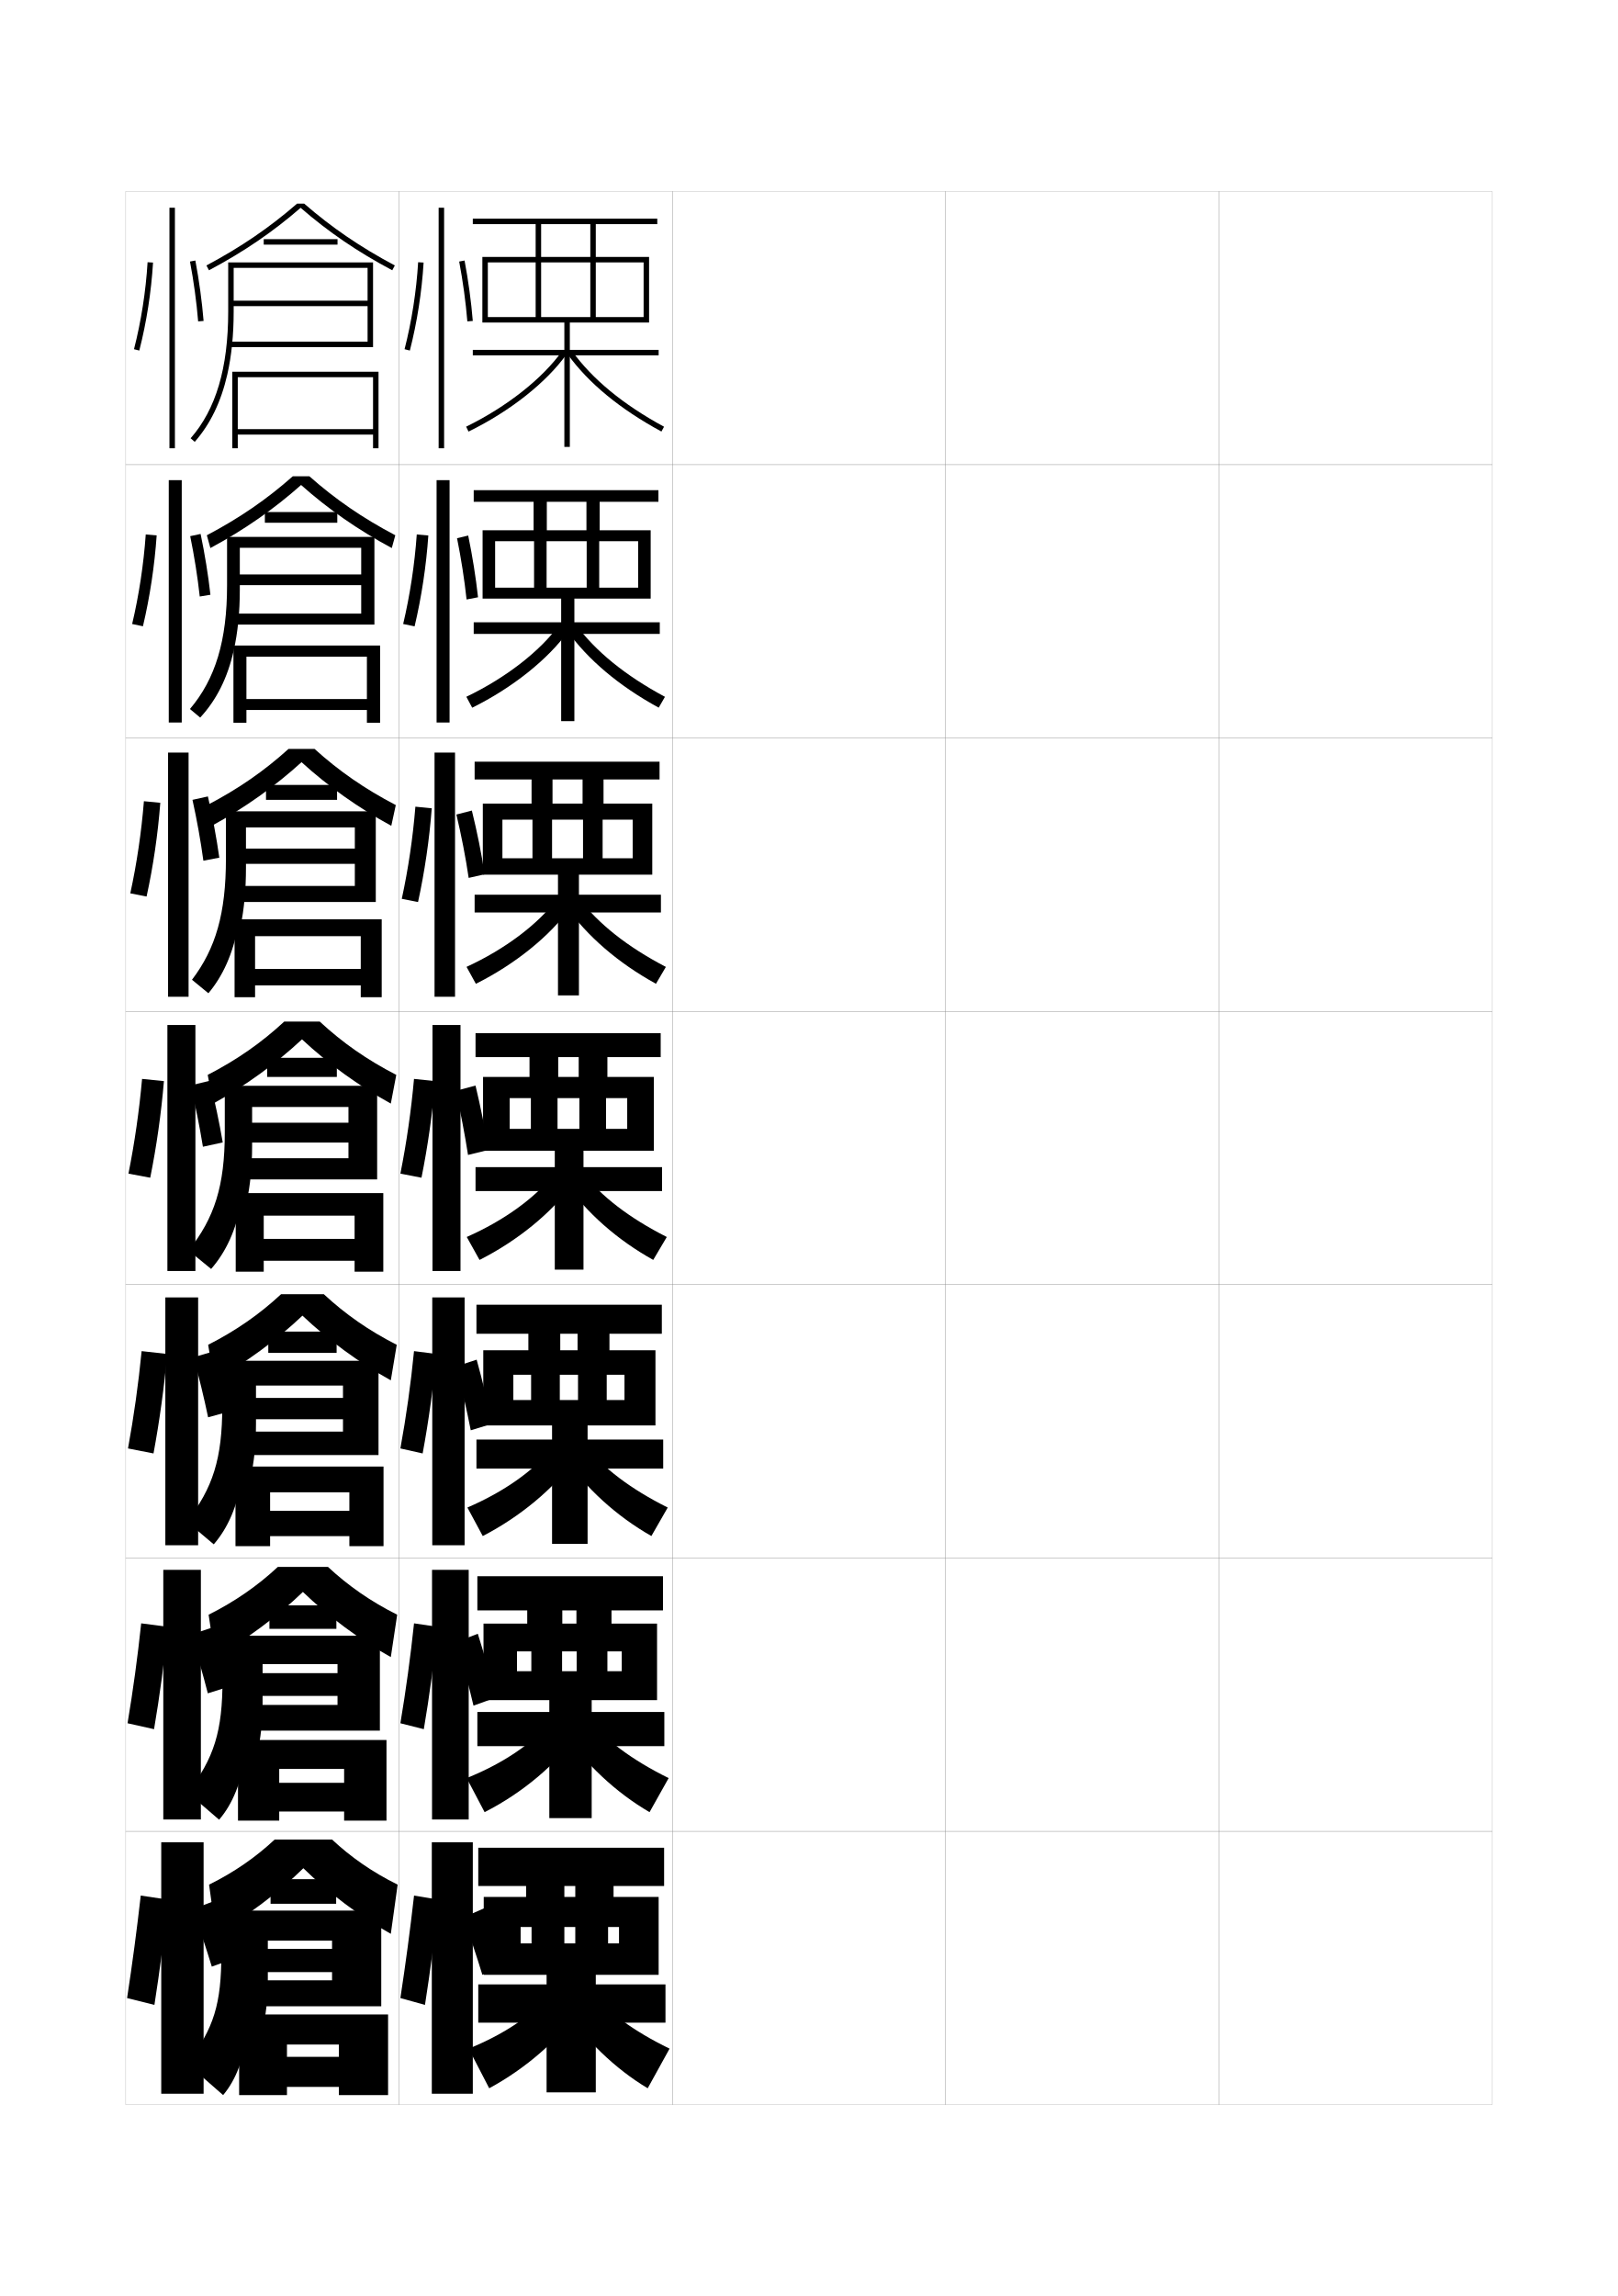
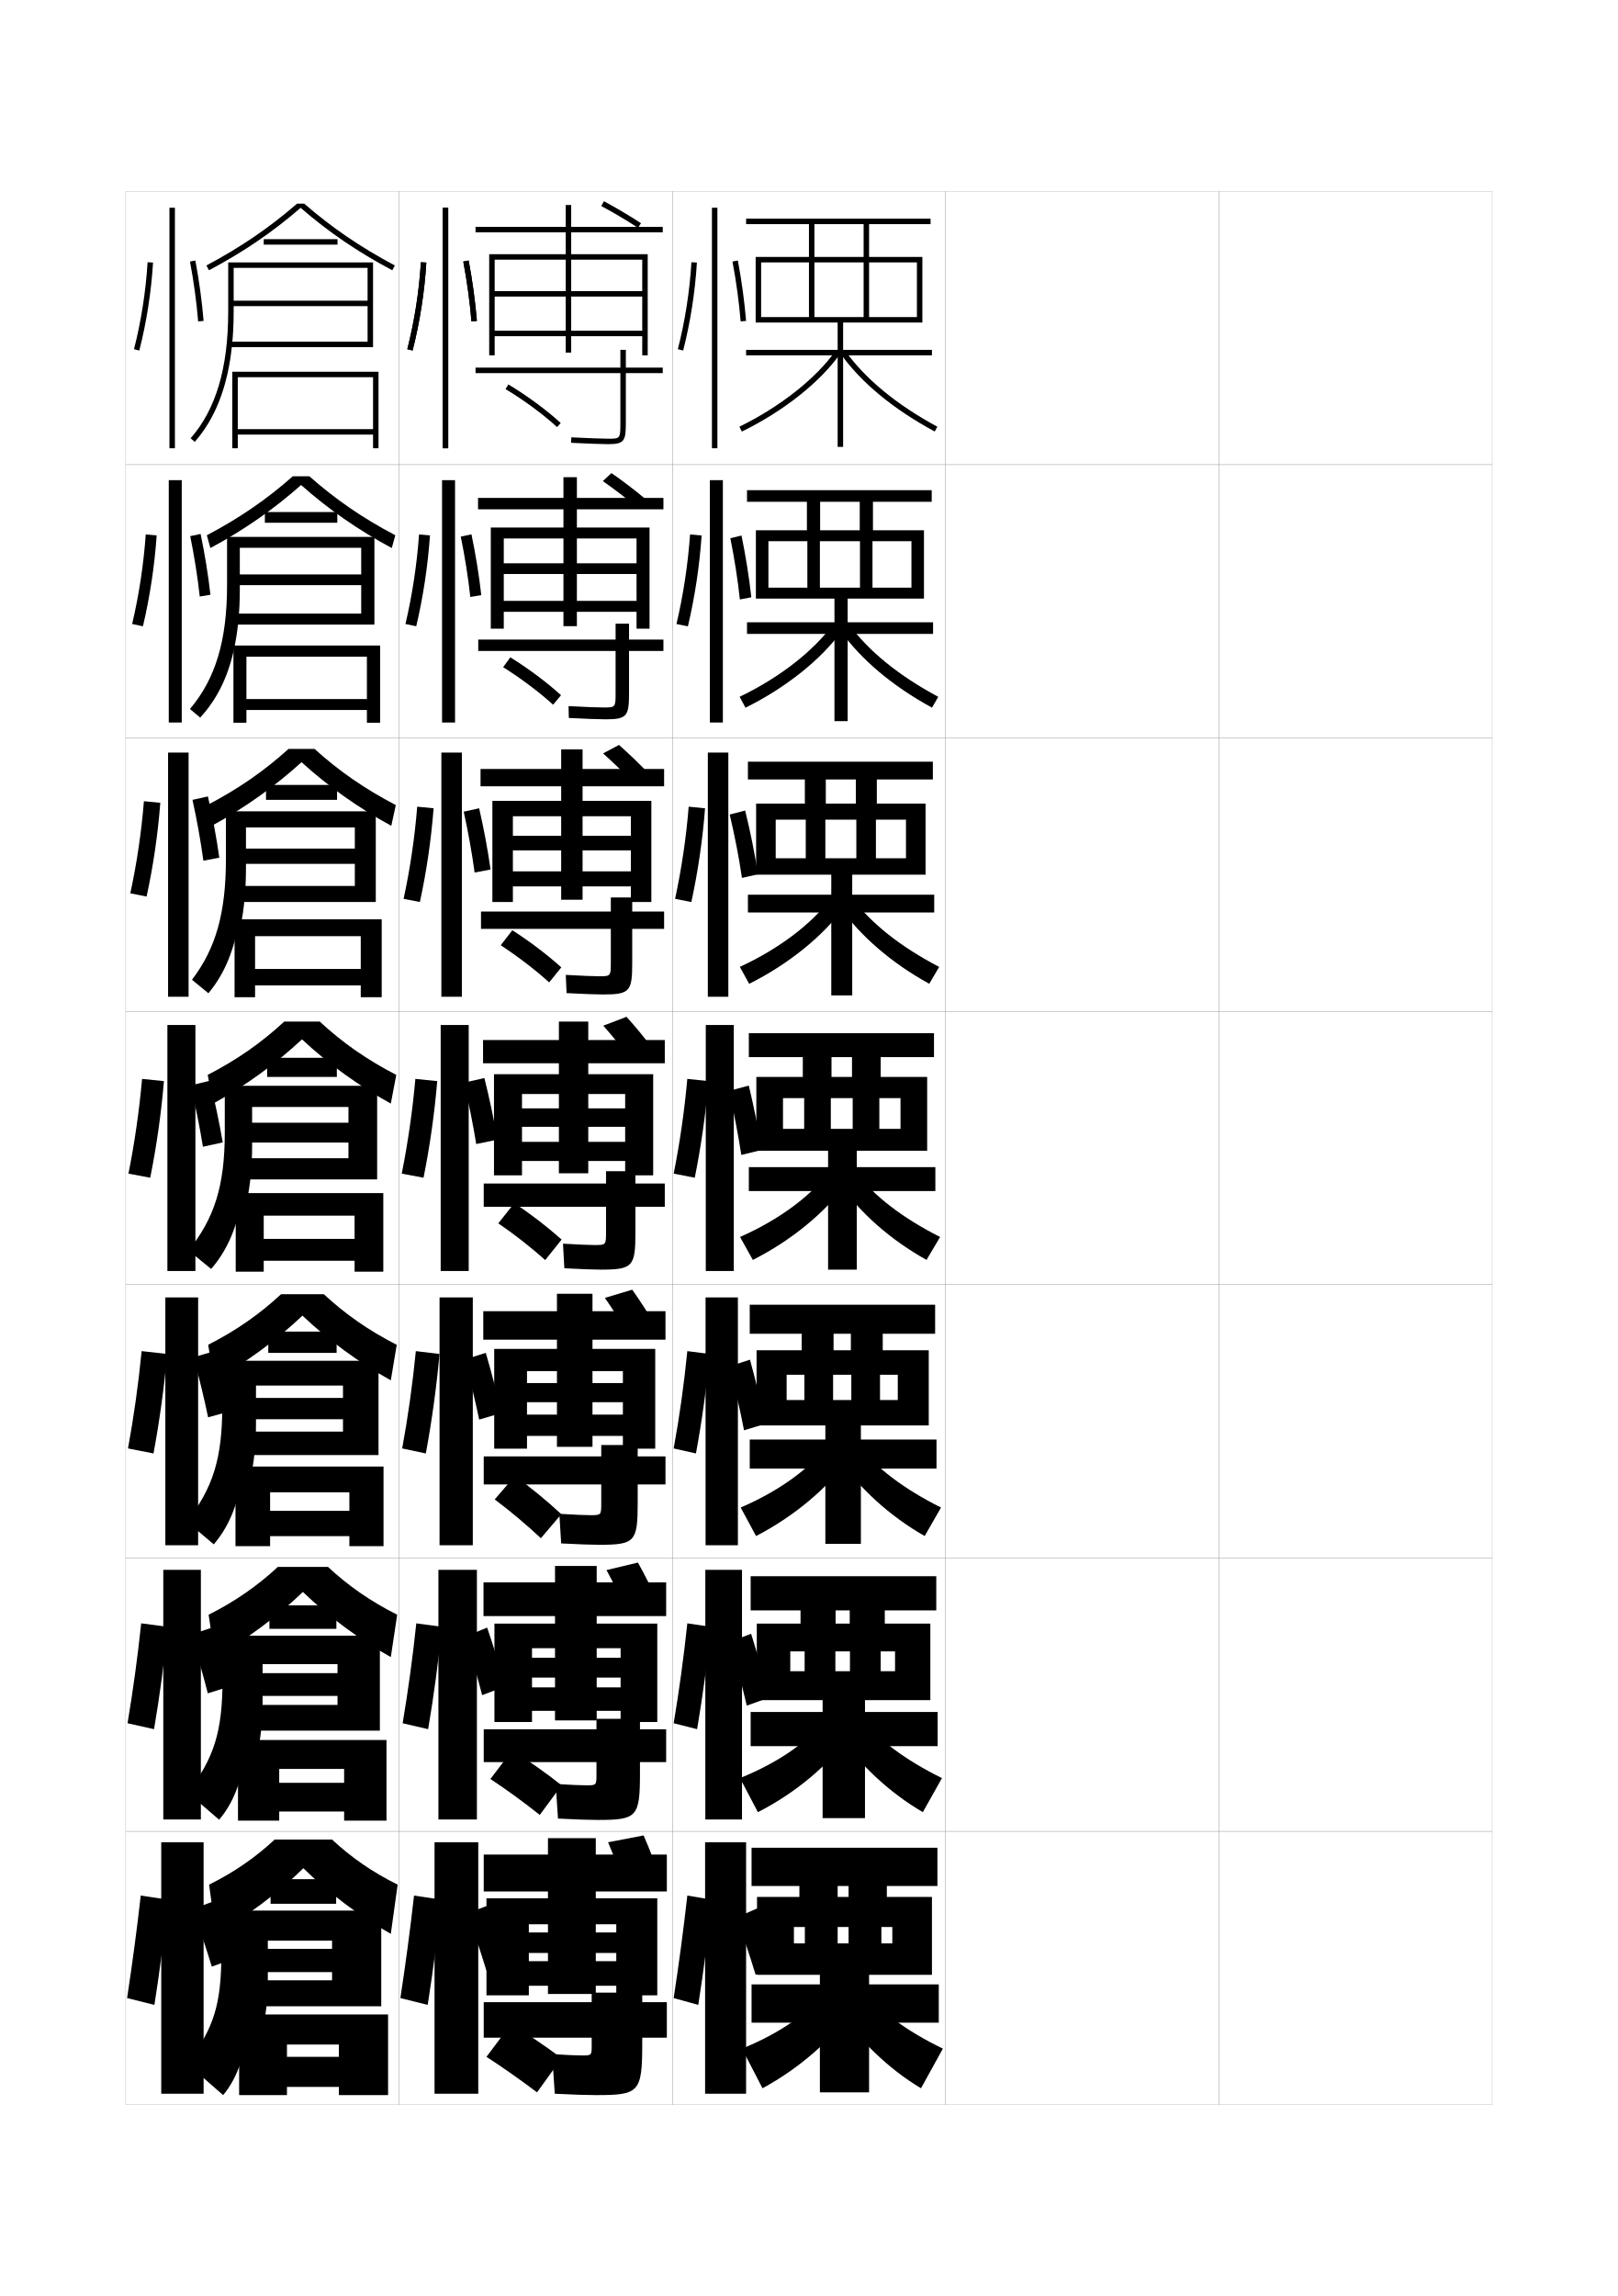
<svg xmlns="http://www.w3.org/2000/svg" version="1.1" id="glyphs" x="0px" y="0px" width="592px" height="840px" viewBox="0 0 592 840" enable-background="new 0 0 592 840" xml:space="preserve">
  <g>
    <rect x="46" y="70" fill="none" stroke="#999999" stroke-width="0.1" width="100" height="100" />
    <rect x="46" y="170" fill="none" stroke="#999999" stroke-width="0.1" width="100" height="100" />
    <rect x="46" y="270" fill="none" stroke="#999999" stroke-width="0.1" width="100" height="100" />
    <rect x="46" y="370" fill="none" stroke="#999999" stroke-width="0.1" width="100" height="100" />
    <rect x="46" y="470" fill="none" stroke="#999999" stroke-width="0.1" width="100" height="100" />
    <rect x="46" y="570" fill="none" stroke="#999999" stroke-width="0.1" width="100" height="100" />
    <rect x="46" y="670" fill="none" stroke="#999999" stroke-width="0.1" width="100" height="100" />
    <rect x="146" y="70" fill="none" stroke="#999999" stroke-width="0.1" width="100" height="100" />
    <rect x="146" y="170" fill="none" stroke="#999999" stroke-width="0.1" width="100" height="100" />
    <rect x="146" y="270" fill="none" stroke="#999999" stroke-width="0.1" width="100" height="100" />
    <rect x="146" y="370" fill="none" stroke="#999999" stroke-width="0.1" width="100" height="100" />
    <rect x="146" y="470" fill="none" stroke="#999999" stroke-width="0.1" width="100" height="100" />
    <rect x="146" y="570" fill="none" stroke="#999999" stroke-width="0.1" width="100" height="100" />
    <rect x="146" y="670" fill="none" stroke="#999999" stroke-width="0.1" width="100" height="100" />
    <rect x="246" y="70" fill="none" stroke="#999999" stroke-width="0.1" width="100" height="100" />
    <rect x="246" y="170" fill="none" stroke="#999999" stroke-width="0.1" width="100" height="100" />
    <rect x="246" y="270" fill="none" stroke="#999999" stroke-width="0.1" width="100" height="100" />
    <rect x="246" y="370" fill="none" stroke="#999999" stroke-width="0.1" width="100" height="100" />
    <rect x="246" y="470" fill="none" stroke="#999999" stroke-width="0.1" width="100" height="100" />
    <rect x="246" y="570" fill="none" stroke="#999999" stroke-width="0.1" width="100" height="100" />
    <rect x="246" y="670" fill="none" stroke="#999999" stroke-width="0.1" width="100" height="100" />
    <rect x="346" y="70" fill="none" stroke="#999999" stroke-width="0.1" width="100" height="100" />
    <rect x="346" y="170" fill="none" stroke="#999999" stroke-width="0.1" width="100" height="100" />
    <rect x="346" y="270" fill="none" stroke="#999999" stroke-width="0.1" width="100" height="100" />
    <rect x="346" y="370" fill="none" stroke="#999999" stroke-width="0.1" width="100" height="100" />
    <rect x="346" y="470" fill="none" stroke="#999999" stroke-width="0.1" width="100" height="100" />
    <rect x="346" y="570" fill="none" stroke="#999999" stroke-width="0.1" width="100" height="100" />
    <rect x="346" y="670" fill="none" stroke="#999999" stroke-width="0.1" width="100" height="100" />
    <rect x="446" y="70" fill="none" stroke="#999999" stroke-width="0.1" width="100" height="100" />
    <rect x="446" y="170" fill="none" stroke="#999999" stroke-width="0.1" width="100" height="100" />
    <rect x="446" y="270" fill="none" stroke="#999999" stroke-width="0.1" width="100" height="100" />
    <rect x="446" y="370" fill="none" stroke="#999999" stroke-width="0.1" width="100" height="100" />
    <rect x="446" y="470" fill="none" stroke="#999999" stroke-width="0.1" width="100" height="100" />
    <rect x="446" y="570" fill="none" stroke="#999999" stroke-width="0.1" width="100" height="100" />
    <rect x="446" y="670" fill="none" stroke="#999999" stroke-width="0.1" width="100" height="100" />
  </g>
  <g>
    <rect x="62" y="76" width="2" height="88" />
    <path d="M49.031,127.752l1.938,0.496c2.641-10.311,4.379-21.441,5.029-32.188l-1.996-0.121   C53.359,106.562,51.641,117.562,49.031,127.752z" />
    <path d="M69.518,95.686c1.37,7.248,2.402,14.82,2.985,21.896l1.993-0.164   c-0.589-7.145-1.631-14.788-3.014-22.104L69.518,95.686z" />
  </g>
  <g>
    <rect x="59" y="674" width="15.5" height="92" />
    <path d="M56.5,733.5c1.979-12.594,3.668-25.598,5-38.5l-10-1.5c-1.429,12.607-3.102,25.141-5,37.5   L56.5,733.5z" />
    <g>
      <path d="M70.5,698.5c2.467,6.826,4.957,14.305,7,21l11-4c-2.148-6.706-4.833-14.197-7.5-21    L70.5,698.5z" />
    </g>
  </g>
  <g>
    <path d="M108.693,74.5c-10.054,8.74-20.611,15.947-33.163,22.617l0.939,1.766   C89.155,92.143,99.832,84.866,110,76.028c10.17,8.839,20.848,16.115,33.53,22.854   l0.939-1.766c-12.55-6.669-23.106-13.875-33.163-22.617H108.693z" />
    <rect x="96.5" y="87.5" width="27" height="2" />
    <path d="M83.175,137C84.722,130.199,85.5,122.562,85.5,114V98h49v12h-49v2h49v13H84v2h52.5V96h-53v18   c0,20.633-4.498,35.791-13.752,46.341l1.504,1.318   C76.956,155.156,80.902,146.988,83.175,137L83.175,137z" />
    <polygon points="136.5,136 136.5,157 87,157 87,138 136.5,138 136.5,136 85,136 85,164 87,164 87,159 136.5,159 136.5,164    138.5,164 138.5,136  " />
  </g>
  <g>
    <path d="M113.204,174.25c9.478,8.396,19.464,15.271,31.442,21.578l-1.292,4.677   c-12.351-6.64-23.266-14.242-33.187-23.069   c-9.92,8.826-20.834,16.429-33.187,23.069l-1.293-4.677   c11.979-6.309,21.966-13.184,31.442-21.578H113.204z" />
    <rect x="96.917" y="187.333" width="26.5" height="3.917" />
    <path d="M85.533,237.916C86.993,231.412,87.75,224.056,87.75,215.75v-15.334h44.416v9.75H87.75   v3.917h44.416V224.5H85.5v4H137v-32.083H83.083v17.667   c0,20.307-4.261,34.315-13.585,45.311l3.753,3.129   c5.933-6.404,10.031-14.518,12.281-24.606H85.533z" />
    <polygon points="90.167,240.25 134.25,240.25 134.25,236.167 85.416,236.167 85.416,264.416    90.167,264.416 90.167,259.75 134.25,259.75 134.25,264.416 139.083,264.416 139.083,236.167    134.25,236.167 134.25,255.75 90.167,255.75  " />
  </g>
  <g>
    <path d="M115.102,274c8.899,8.05,18.314,14.593,29.721,20.539l-1.646,7.588   c-12.02-6.54-23.171-14.469-32.844-23.285c-9.672,8.815-20.823,16.744-32.843,23.285   l-1.646-7.588C87.25,288.592,96.666,282.049,105.564,274H115.102z" />
    <rect x="97.333" y="287.167" width="26" height="5.458" />
    <path d="M88.035,338.833C89.315,332.624,90,325.551,90,317.5v-14.792h39.833v7.75H90v5.583   h39.833V324.125H87V330h50.5v-33.167H82.667v17.333c0,19.981-3.725,32.84-12.417,44.28   l6.001,4.939c5.294-6.305,8.945-14.364,10.852-24.553H88.035z" />
    <polygon points="93.333,342.5 132,342.5 132,336.333 85.833,336.333 85.833,364.833    93.333,364.833 93.333,360.5 132,360.5 132,364.833 139.667,364.833 139.667,336.333    132,336.333 132,354.5 93.333,354.5  " />
  </g>
  <g>
    <path d="M117,373.75c8.32,7.704,17.165,13.915,28,19.5l-2,10.5   c-11.688-6.44-23.076-14.696-32.5-23.5c-9.424,8.804-20.812,17.06-32.5,23.5l-2-10.5   c10.835-5.585,19.68-11.796,28-19.5H117z" />
    <rect x="97.75" y="387" width="25.5" height="7" />
    <path d="M90.25,439.75c1.287-5.913,2-12.705,2-20.5V405h35.25v5.75H92.25V418h35.25v5.75h-39v7.75H138v-34.25H82.25v17   c0,19.655-3.788,31.365-13.25,43.25l8.25,6.75c5.425-6.206,9.159-14.211,11-24.5H90.25z" />
    <polygon points="96.5,444.75 129.75,444.75 129.75,436.5 86.25,436.5 86.25,465.25 96.5,465.25 96.5,461.25 129.75,461.25    129.75,465.25 140.25,465.25 140.25,436.5 129.75,436.5 129.75,453.25 96.5,453.25  " />
  </g>
  <g>
    <path d="M118.5,473.5c7.828,7.273,16.396,13.275,26.667,18.5L143,505   c-11.433-6.311-23.097-14.889-32.333-23.666   C101.43,490.111,89.766,498.689,78.333,505l-2.167-13   c10.271-5.225,18.839-11.227,26.667-18.5H118.5z" />
    <rect x="98.167" y="487.166" width="25" height="7.792" />
    <path d="M91.667,540.667C92.95,535.068,93.667,528.539,93.667,521v-14.084H125.5V511.438   H93.667v7.792H125.5V523.75h-36v8.583h49v-34.499H81.333v16.499   c0,19.329-3.414,30.048-13,42.333L78.214,565   C83.395,559.009,86.894,551.056,88.5,540.667H91.667z" />
    <polygon points="98.833,545.959 127.833,545.959 127.833,536.541 86.167,536.541    86.167,565.667 98.833,565.667 98.833,562 127.833,562 127.833,565.667 140.333,565.667    140.333,536.541 127.833,536.541 127.833,552.75 98.833,552.75  " />
  </g>
  <g>
    <path d="M120,573.25c7.335,6.844,15.625,12.637,25.333,17.5L143,606.25   c-11.179-6.181-23.117-15.08-32.167-23.833   c-9.049,8.753-20.988,17.652-32.167,23.833l-2.333-15.5   c9.708-4.863,17.998-10.656,25.334-17.5H120z" />
    <rect x="98.583" y="587.333" width="24.5" height="8.583" />
    <path d="M94.083,641.584c1.279-5.285,2-11.55,2-18.834v-13.917H123.5V612.125   H96.083v8.334H123.5V623.75h-32v9.416H139v-34.749H81.417v15.999   c0,19.004-3.039,28.73-12.75,41.417L80.177,665.75   c4.938-5.776,8.202-13.678,9.573-24.166H94.083z" />
    <polygon points="102.167,647.167 125.917,647.167 125.917,636.583 87.083,636.583    87.083,666.084 102.167,666.084 102.167,662.75 125.917,662.75 125.917,666.084    141.417,666.084 141.417,636.583 125.917,636.583 125.917,652.25 102.167,652.25  " />
  </g>
  <g>
    <path d="M121.5,673c6.843,6.413,14.855,11.998,24,16.5l-2.5,18c-10.924-6.051-23.138-15.272-32-24   c-8.862,8.728-21.076,17.949-32,24l-2.5-18c9.145-4.502,17.157-10.087,24-16.5H121.5z" />
    <rect x="99" y="687.5" width="24" height="9" />
    <path d="M81,699v15.5c0,18.678-2.664,27.412-12.5,40.5l13.141,11.5   c4.695-5.562,7.723-13.411,8.859-24H96c1.274-4.97,2-10.972,2-18V710h23.5v3H98v8.5h23.5v3H93v9.5   h46.5v-35H81z" />
    <polygon points="105,748 124,748 124,737 87.5,737 87.5,766.5 105,766.5 105,763.5 124,763.5 124,766.5 142,766.5 142,737 124,737    124,752.5 105,752.5  " />
  </g>
  <g>
    <rect x="59.75" y="574.333" width="13.75" height="91.334" />
    <path d="M56.365,632.625c2.09-12.214,3.787-24.905,5.005-37.448l-9.708-1.271   c-1.298,12.277-2.979,24.555-4.995,36.553L56.365,632.625z" />
    <path d="M69.877,598.031c2.226,7.008,4.413,14.615,6.164,21.482l10.125-3.193   c-1.84-6.888-4.192-14.519-6.586-21.518L69.877,598.031z" />
  </g>
  <g>
    <rect x="60.5" y="474.666" width="12" height="90.668" />
    <path d="M56.167,531.75c2.2-11.834,3.905-24.213,5.009-36.396L51.824,494.312   c-1.167,11.946-2.855,23.969-4.99,35.605L56.167,531.75z" />
    <path d="M84.832,516.14c-1.532-7.069-3.551-14.839-5.671-22.034L70.818,496.562   c1.984,7.189,3.869,14.926,5.329,21.965L84.832,516.14z" />
  </g>
  <g>
    <rect x="61.25" y="375" width="10.25" height="90" />
    <path d="M54.969,430.874c2.311-11.452,4.023-23.52,5.014-35.344l-7.997-0.811   C50.949,406.334,49.254,418.102,47,429.376L54.969,430.874z" />
    <path d="M81.498,417.959c-1.225-7.25-2.91-15.159-4.757-22.552l-6.982,1.686   c1.742,7.371,3.325,15.237,4.493,22.448L81.498,417.959z" />
  </g>
  <g>
    <rect x="61.75" y="175.667" width="4.75" height="88.667" />
    <path d="M52.302,229.123c2.531-10.691,4.26-22.134,5.024-33.24l-3.996-0.351   c-0.774,10.953-2.485,22.209-4.976,32.761L52.302,229.123z" />
    <path d="M76.997,217.598c-0.801-7.179-2.058-14.911-3.595-22.252l-3.804,0.809   c1.494,7.289,2.71,14.959,3.488,22.08L76.997,217.598z" />
  </g>
  <g>
    <rect x="61.5" y="275.333" width="7.5" height="89.333" />
    <path d="M53.635,327.999c2.421-11.071,4.142-22.827,5.019-34.292l-5.997-0.581   c-0.905,11.284-2.608,22.795-4.98,33.708L53.635,327.999z" />
    <path d="M80.248,313.779c-1.013-7.215-2.484-15.036-4.176-22.402l-5.643,1.247   c1.618,7.33,3.018,15.099,3.99,22.265L80.248,313.779z" />
  </g>
  <g>
    <g>
-       <rect x="160.5" y="76" width="2" height="88" />
-     </g>
-     <g>
-       <path d="M148.031,127.752l1.938,0.496c2.641-10.311,4.379-21.441,5.029-32.188    l-1.996-0.121C152.359,106.562,150.641,117.562,148.031,127.752z" />
-     </g>
-     <g>
-       <path d="M168.018,95.686c1.369,7.248,2.402,14.82,2.986,21.896l1.992-0.164    c-0.588-7.145-1.631-14.788-3.014-22.104L168.018,95.686z" />
-     </g>
-   </g>
-   <g>
-     <rect x="159.75" y="175.667" width="4.75" height="88.667" />
-     <path d="M151.705,229.152c2.531-10.691,4.261-22.134,5.024-33.24l-4.233-0.379   c-0.774,10.953-2.484,22.209-4.976,32.76L151.705,229.152z" />
-     <path d="M174.913,218.515c-0.8-7.287-2.057-15.136-3.595-22.586l-4.084,0.979   c1.494,7.399,2.71,15.186,3.488,22.414L174.913,218.515z" />
-   </g>
-   <g>
-     <rect x="159" y="275.333" width="7.5" height="89.333" />
-     <path d="M152.962,330.013c2.421-11.071,4.142-22.827,5.019-34.292l-5.99-0.595   c-0.905,11.284-2.608,22.796-4.98,33.708L152.962,330.013z" />
-     <path d="M177.331,319.862c-1.133-7.51-2.781-15.652-4.676-23.319l-5.659,1.458   c1.821,7.631,3.396,15.721,4.491,23.181L177.331,319.862z" />
-   </g>
-   <g>
-     <g>
-       <rect x="158.25" y="375" width="10.25" height="90" />
-       <path d="M154.219,430.874c2.311-11.452,4.023-23.52,5.014-35.344l-7.747-0.811    c-1.036,11.614-2.731,23.382-4.985,34.656L154.219,430.874z" />
-       <path d="M178.748,420.709c-1.225-7.572-2.91-15.832-4.757-23.552l-7.232,1.936    c1.743,7.7,3.325,15.916,4.493,23.448L178.748,420.709z" />
-     </g>
-     <g>
-       <rect x="158.167" y="474.666" width="11.833" height="90.668" />
-       <path d="M154.646,531.75c2.201-11.834,3.905-24.213,5.009-36.396l-8.165-1.041    c-1.167,11.946-2.855,23.969-4.99,35.605L154.646,531.75z" />
-       <path d="M166.922,499.895c1.984,7.654,3.869,15.89,5.329,23.383l7.831-2.389    c-1.533-7.523-3.551-15.793-5.671-23.451L166.922,499.895z" />
-     </g>
-     <g>
-       <rect x="158.083" y="574.333" width="13.417" height="91.334" />
-       <path d="M155.073,632.625c2.09-12.214,3.787-24.905,5.004-37.448l-8.582-1.271    c-1.298,12.277-2.979,24.555-4.995,36.553L155.073,632.625z" />
-       <path d="M167.086,600.697c2.226,7.607,4.413,15.862,6.165,23.316l8.166-2.944    c-1.841-7.476-4.191-15.755-6.585-23.351L167.086,600.697z" />
-     </g>
-   </g>
-   <g>
-     <rect x="158" y="674" width="15" height="92" />
-     <path d="M155.5,733.5c1.979-12.594,3.668-25.598,5-38.5l-9-1.5c-1.429,12.607-3.102,25.141-5,37.5   L155.5,733.5z" />
-     <g>
-       <path d="M169.5,701.5c2.467,6.826,4.957,14.305,7,21l8.5-3.5c-2.148-6.706-4.832-14.197-7.5-21    L169.5,701.5z" />
-     </g>
-   </g>
-   <g>
-     <polygon points="216,82 216,94 198,94 198,82 196,82 196,94 176.5,94 176.5,118 178.5,118 178.5,96 196,96 196,116 198,116 198,96    216,96 216,116 218,116 218,96 235.5,96 235.5,116 178.5,116 178.5,118 237.5,118 237.5,94 218,94 218,82 240.5,82 240.5,80    173,80 173,82  " />
-     <polygon points="241,128 208.5,128 208.5,117 206.5,117 206.5,128 173,128 173,130 206.5,130 206.5,163.5 208.5,163.5 208.5,130    241,130  " />
-     <path d="M171.439,157.898l-0.879-1.797c14.837-7.257,27.968-17.604,35.124-27.681   l1.631,1.158C199.975,139.915,186.562,150.502,171.439,157.898z" />
-     <path d="M242.023,157.879c-15.188-8.229-26.739-17.749-34.335-28.295l1.623-1.168   c7.418,10.298,18.744,19.62,33.665,27.705L242.023,157.879z" />
-   </g>
-   <g>
-     <g>
-       <polygon points="214.583,183.583 214.583,194 200.083,194 200.083,183.583 195.25,183.583     195.25,194 176.583,194 176.583,219 181.167,219 181.167,198 195.416,198     195.416,215 200,215 200,198 214.667,198 214.667,215 219.25,215     219.25,198 233.5,198 233.5,215 181.167,215 181.167,219 238.083,219     238.083,194 219.417,194 219.417,183.583 240.917,183.583 240.917,179.333     173.333,179.333 173.333,183.583   " />
-       <polygon points="205.333,217.667 205.333,227.666 173.333,227.666 173.333,231.917     205.333,231.917 205.333,263.833 210.167,263.833 210.167,231.917 241.416,231.917     241.416,227.666 210.167,227.666 210.167,217.667   " />
-       <path d="M170.635,254.917c14.466-6.929,26.937-16.644,34.02-26.329l3.356,2.229    c-7.436,10.387-20.517,20.825-35.23,28.099L170.635,254.917z" />
-       <path d="M210.591,228.331c7.224,9.87,18.18,18.808,32.72,26.602l-2.29,3.967    c-14.509-7.928-25.927-17.542-33.696-28.412L210.591,228.331z" />
-     </g>
-     <g>
-       <polygon points="213.167,285.167 213.167,294 202.167,294 202.167,285.167 194.5,285.167 194.5,294     176.667,294 176.667,320 183.833,320 183.833,299.875 194.833,299.875 194.833,314 202,314 202,299.875     213.333,299.875 213.333,314 220.5,314 220.5,299.875 231.5,299.875 231.5,314 183.833,314 183.833,320     238.667,320 238.667,294 220.833,294 220.833,285.167 241.333,285.167 241.333,278.667     173.667,278.667 173.667,285.167   " />
-       <polygon points="204.167,318.333 204.167,327.333 173.667,327.333 173.667,333.833     204.167,333.833 204.167,364.167 211.833,364.167 211.833,333.833 241.833,333.833     241.833,327.333 211.833,327.333 211.833,318.333   " />
-       <path d="M170.71,353.733c14.096-6.499,25.907-15.435,32.916-24.586l5.081,2.91    c-7.531,10.439-20.281,20.728-34.584,27.877L170.71,353.733z" />
-       <path d="M211.871,328.642c7.029,9.295,17.616,17.716,31.776,25.104l-3.627,6.176    c-13.83-7.626-25.115-17.334-33.058-28.528L211.871,328.642z" />
-     </g>
-     <g>
-       <polygon points="211.75,386.75 211.75,394 204.25,394 204.25,386.75 193.75,386.75 193.75,394 176.75,394 176.75,421 186.5,421     186.5,401.75 194.25,401.75 194.25,413 204,413 204,401.75 212,401.75 212,413 221.75,413 221.75,401.75 229.5,401.75 229.5,413     186.5,413 186.5,421 239.25,421 239.25,394 222.25,394 222.25,386.75 241.75,386.75 241.75,378 174,378 174,386.75   " />
-       <polygon points="203,419 203,427 174,427 174,435.75 203,435.75 203,464.5 213.5,464.5 213.5,435.75 242.25,435.75 242.25,427     213.5,427 213.5,419   " />
-       <path d="M170.785,452.549l4.68,8.402c13.893-7.026,26.312-17.166,33.938-27.656    l-6.807-3.59C195.662,438.322,184.511,446.481,170.785,452.549z" />
-       <path d="M213.151,428.952c6.835,8.721,17.052,16.624,30.831,23.605l-4.965,8.385    c-13.15-7.325-24.303-17.127-32.419-28.645L213.151,428.952z" />
-     </g>
-   </g>
-   <g>
-     <polygon points="211.333,487.959 211.333,494 205,494 205,487.959 193.333,487.959 193.333,494    176.833,494 176.833,521.5 187.833,521.5 187.833,502.959 194.333,502.959 194.333,512.209    204.833,512.209 204.833,502.959 211.5,502.959 211.5,512.209 222,512.209 222,502.959    228.5,502.959 228.5,512.209 187.833,512.209 187.833,521.5 239.833,521.5 239.833,494 223,494    223,487.959 242.167,487.959 242.167,477.334 174.333,477.334 174.333,487.959  " />
-     <polygon points="202,519.166 202,526.667 174.333,526.667 174.333,537.291 202,537.291    202,564.833 215,564.833 215,537.291 242.667,537.291 242.667,526.667 215,526.667    215,519.166  " />
-     <path d="M171.023,551.533l5.62,10.434c13.693-7.078,25.97-17.318,33.792-28.104   l-8.204-4.227C195.268,538.011,184.589,545.688,171.023,551.533z" />
-     <path d="M213.934,528.635c6.752,8.441,16.767,16.096,30.388,22.904l-5.977,10.422   c-12.692-7.219-23.879-17.339-32.28-29.43L213.934,528.635z" />
-   </g>
-   <g>
-     <polygon points="210.917,589.167 210.917,594 205.75,594 205.75,589.167 192.917,589.167 192.917,594    176.917,594 176.917,622 189.167,622 189.167,604.167 194.417,604.167 194.417,611.417    205.667,611.417 205.667,604.167 211,604.167 211,611.417 222.25,611.417 222.25,604.167    227.5,604.167 227.5,611.417 189.167,611.417 189.167,622 240.417,622 240.417,594 223.75,594    223.75,589.167 242.583,589.167 242.583,576.667 174.667,576.667 174.667,589.167  " />
-     <polygon points="201,619.333 201,626.334 174.667,626.334 174.667,638.833 201,638.833    201,665.166 216.5,665.166 216.5,638.833 243.083,638.833 243.083,626.334 216.5,626.334    216.5,619.333  " />
-     <path d="M170.762,650.517l6.56,12.467c13.995-7.13,26.127-17.473,34.146-28.552   l-9.602-4.863C194.874,637.699,184.668,644.895,170.762,650.517z" />
-     <path d="M214.717,628.317c6.669,8.163,16.482,15.568,29.944,22.202l-6.988,12.461   c-12.234-7.112-23.456-17.552-32.14-30.215L214.717,628.317z" />
-   </g>
-   <g>
-     <path d="M210.5,690v4h-4v-4h-14v4H177v28.5h13.5V705h4v6h12v-6h4v6h12v-6h4v6h-36v11.5H241V694h-16.5v-4H243v-14h-68v14H210.5z" />
-     <polygon points="200,719.5 200,726 175,726 175,740 200,740 200,765.5 218,765.5 218,740 243.5,740 243.5,726 218,726 218,719.5     " />
-     <path d="M201.5,729.5c-7.021,7.888-16.754,14.602-30,20L179,764   c13.296-7.183,25.285-17.626,33.5-29L201.5,729.5z" />
-     <path d="M215.5,728c6.585,7.885,16.197,15.04,29.5,21.5l-8,14.5   c-11.775-7.006-23.032-17.765-32-31L215.5,728z" />
+       <rect x="260.5" y="76" width="2" height="88" />
+     </g>
+     <g>
+       <path d="M248.031,127.752l1.938,0.496c2.641-10.311,4.379-21.441,5.029-32.188    l-1.996-0.121C252.359,106.562,250.641,117.562,248.031,127.752z" />
+     </g>
+     <g>
+       <path d="M268.018,95.686c1.369,7.248,2.402,14.82,2.986,21.896l1.992-0.164    c-0.588-7.145-1.631-14.788-3.014-22.104L268.018,95.686z" />
+     </g>
+   </g>
+   <g>
+     <rect x="259.75" y="175.667" width="4.75" height="88.667" />
+     <path d="M251.705,229.152c2.531-10.691,4.261-22.134,5.024-33.24l-4.233-0.379   c-0.774,10.953-2.484,22.209-4.976,32.76L251.705,229.152z" />
+     <path d="M274.913,218.515c-0.8-7.287-2.057-15.136-3.595-22.586l-4.084,0.979   c1.494,7.399,2.71,15.186,3.488,22.414L274.913,218.515z" />
+   </g>
+   <g>
+     <rect x="259" y="275.333" width="7.5" height="89.333" />
+     <path d="M252.962,330.013c2.421-11.071,4.142-22.827,5.019-34.292l-5.99-0.595   c-0.905,11.284-2.608,22.796-4.98,33.708L252.962,330.013z" />
+     <path d="M277.331,319.862c-1.133-7.51-2.781-15.652-4.676-23.319l-5.659,1.458   c1.821,7.631,3.396,15.721,4.491,23.181L277.331,319.862z" />
+   </g>
+   <g>
+     <g>
+       <rect x="258.25" y="375" width="10.25" height="90" />
+       <path d="M254.219,430.874c2.311-11.452,4.023-23.52,5.014-35.344l-7.747-0.811    c-1.036,11.614-2.731,23.382-4.985,34.656L254.219,430.874z" />
+       <path d="M278.748,420.709c-1.225-7.572-2.91-15.832-4.757-23.552l-7.232,1.936    c1.743,7.7,3.325,15.916,4.493,23.448L278.748,420.709z" />
+     </g>
+     <g>
+       <rect x="258.167" y="474.666" width="11.833" height="90.668" />
+       <path d="M254.646,531.75c2.201-11.834,3.905-24.213,5.009-36.396l-8.165-1.041    c-1.167,11.946-2.855,23.969-4.99,35.605L254.646,531.75z" />
+       <path d="M266.922,499.895c1.984,7.654,3.869,15.89,5.329,23.383l7.831-2.389    c-1.533-7.523-3.551-15.793-5.671-23.451L266.922,499.895z" />
+     </g>
+     <g>
+       <rect x="258.083" y="574.333" width="13.417" height="91.334" />
+       <path d="M255.073,632.625c2.09-12.214,3.787-24.905,5.004-37.448l-8.582-1.271    c-1.298,12.277-2.979,24.555-4.995,36.553L255.073,632.625z" />
+       <path d="M267.086,600.697c2.226,7.607,4.413,15.862,6.165,23.316l8.166-2.944    c-1.841-7.476-4.191-15.755-6.585-23.351L267.086,600.697z" />
+     </g>
+   </g>
+   <g>
+     <rect x="258" y="674" width="15" height="92" />
+     <path d="M255.5,733.5c1.979-12.594,3.668-25.598,5-38.5l-9-1.5c-1.429,12.607-3.102,25.141-5,37.5   L255.5,733.5z" />
+     <g>
+       <path d="M269.5,701.5c2.467,6.826,4.957,14.305,7,21l8.5-3.5c-2.148-6.706-4.832-14.197-7.5-21    L269.5,701.5z" />
+     </g>
+   </g>
+   <g>
+     <polygon points="316,82 316,94 298,94 298,82 296,82 296,94 276.5,94 276.5,118 278.5,118 278.5,96 296,96 296,116 298,116 298,96    316,96 316,116 318,116 318,96 335.5,96 335.5,116 278.5,116 278.5,118 337.5,118 337.5,94 318,94 318,82 340.5,82 340.5,80    273,80 273,82  " />
+     <polygon points="341,128 308.5,128 308.5,117 306.5,117 306.5,128 273,128 273,130 306.5,130 306.5,163.5 308.5,163.5 308.5,130    341,130  " />
+     <path d="M271.439,157.898l-0.879-1.797c14.837-7.257,27.968-17.604,35.124-27.681   l1.631,1.158C299.975,139.915,286.562,150.502,271.439,157.898z" />
+     <path d="M342.023,157.879c-15.188-8.229-26.739-17.749-34.335-28.295l1.623-1.168   c7.418,10.298,18.744,19.62,33.665,27.705L342.023,157.879z" />
+   </g>
+   <g>
+     <g>
+       <polygon points="314.583,183.583 314.583,194 300.083,194 300.083,183.583 295.25,183.583     295.25,194 276.583,194 276.583,219 281.167,219 281.167,198 295.416,198     295.416,215 300,215 300,198 314.666,198 314.666,215 319.25,215     319.25,198 333.5,198 333.5,215 281.167,215 281.167,219 338.083,219     338.083,194 319.416,194 319.416,183.583 340.916,183.583 340.916,179.333     273.333,179.333 273.333,183.583   " />
+       <polygon points="305.333,217.667 305.333,227.666 273.333,227.666 273.333,231.917     305.333,231.917 305.333,263.833 310.166,263.833 310.166,231.917 341.416,231.917     341.416,227.666 310.166,227.666 310.166,217.667   " />
+       <path d="M270.635,254.917c14.466-6.929,26.937-16.644,34.02-26.329l3.356,2.229    c-7.437,10.387-20.518,20.825-35.23,28.099L270.635,254.917z" />
+       <path d="M310.592,228.331c7.223,9.87,18.18,18.808,32.72,26.602l-2.29,3.967    c-14.509-7.928-25.928-17.542-33.696-28.412L310.592,228.331z" />
+     </g>
+     <g>
+       <polygon points="313.166,285.167 313.166,294 302.166,294 302.166,285.167 294.5,285.167 294.5,294     276.667,294 276.667,320 283.833,320 283.833,299.875 294.833,299.875 294.833,314 302,314 302,299.875     313.333,299.875 313.333,314 320.5,314 320.5,299.875 331.5,299.875 331.5,314 283.833,314 283.833,320     338.666,320 338.666,294 320.833,294 320.833,285.167 341.333,285.167 341.333,278.667     273.667,278.667 273.667,285.167   " />
+       <polygon points="304.166,318.333 304.166,327.333 273.667,327.333 273.667,333.833     304.166,333.833 304.166,364.167 311.833,364.167 311.833,333.833 341.833,333.833     341.833,327.333 311.833,327.333 311.833,318.333   " />
+       <path d="M270.71,353.733c14.096-6.499,25.907-15.435,32.916-24.586l5.081,2.91    c-7.531,10.439-20.281,20.728-34.584,27.877L270.71,353.733z" />
+       <path d="M311.871,328.642c7.029,9.295,17.616,17.716,31.775,25.104l-3.627,6.176    c-13.83-7.626-25.115-17.334-33.058-28.528L311.871,328.642z" />
+     </g>
+     <g>
+       <polygon points="311.75,386.75 311.75,394 304.25,394 304.25,386.75 293.75,386.75 293.75,394 276.75,394 276.75,421 286.5,421     286.5,401.75 294.25,401.75 294.25,413 304,413 304,401.75 312,401.75 312,413 321.75,413 321.75,401.75 329.5,401.75 329.5,413     286.5,413 286.5,421 339.25,421 339.25,394 322.25,394 322.25,386.75 341.75,386.75 341.75,378 274,378 274,386.75   " />
+       <polygon points="303,419 303,427 274,427 274,435.75 303,435.75 303,464.5 313.5,464.5 313.5,435.75 342.25,435.75 342.25,427     313.5,427 313.5,419   " />
+       <path d="M270.785,452.549l4.68,8.402c13.893-7.026,26.312-17.166,33.938-27.656    l-6.807-3.59C295.662,438.322,284.511,446.481,270.785,452.549z" />
+       <path d="M313.151,428.952c6.835,8.721,17.052,16.624,30.831,23.605l-4.965,8.385    c-13.15-7.325-24.303-17.127-32.419-28.645L313.151,428.952z" />
+     </g>
+   </g>
+   <g>
+     <polygon points="311.334,487.959 311.334,494 305,494 305,487.959 293.333,487.959 293.333,494    276.833,494 276.833,521.5 287.833,521.5 287.833,502.959 294.333,502.959 294.333,512.209    304.833,512.209 304.833,502.959 311.5,502.959 311.5,512.209 322,512.209 322,502.959    328.5,502.959 328.5,512.209 287.833,512.209 287.833,521.5 339.833,521.5 339.833,494 323,494    323,487.959 342.166,487.959 342.166,477.334 274.333,477.334 274.333,487.959  " />
+     <polygon points="302,519.166 302,526.667 274.333,526.667 274.333,537.291 302,537.291    302,564.833 315,564.833 315,537.291 342.667,537.291 342.667,526.667 315,526.667    315,519.166  " />
+     <path d="M271.023,551.533l5.62,10.434c13.693-7.078,25.97-17.318,33.792-28.104   l-8.204-4.227C295.268,538.011,284.589,545.688,271.023,551.533z" />
+     <path d="M313.934,528.635c6.752,8.441,16.768,16.096,30.389,22.904l-5.977,10.422   c-12.692-7.219-23.88-17.339-32.28-29.43L313.934,528.635z" />
+   </g>
+   <g>
+     <polygon points="310.917,589.167 310.917,594 305.75,594 305.75,589.167 292.917,589.167 292.917,594    276.917,594 276.917,622 289.167,622 289.167,604.167 294.417,604.167 294.417,611.417    305.666,611.417 305.666,604.167 311,604.167 311,611.417 322.25,611.417 322.25,604.167    327.5,604.167 327.5,611.417 289.167,611.417 289.167,622 340.416,622 340.416,594 323.75,594    323.75,589.167 342.583,589.167 342.583,576.667 274.667,576.667 274.667,589.167  " />
+     <polygon points="301,619.333 301,626.334 274.667,626.334 274.667,638.833 301,638.833    301,665.166 316.5,665.166 316.5,638.833 343.084,638.833 343.084,626.334 316.5,626.334    316.5,619.333  " />
+     <path d="M270.762,650.517l6.56,12.467c13.995-7.13,26.127-17.473,34.146-28.552   l-9.603-4.863C294.874,637.699,284.668,644.895,270.762,650.517z" />
+     <path d="M314.717,628.317c6.669,8.163,16.482,15.568,29.944,22.202l-6.988,12.461   c-12.233-7.112-23.456-17.552-32.14-30.215L314.717,628.317z" />
+   </g>
+   <g>
+     <path d="M310.5,690v4h-4v-4h-14v4H277v28.5h13.5V705h4v6h12v-6h4v6h12v-6h4v6h-36v11.5H341V694h-16.5v-4H343v-14h-68v14H310.5z" />
+     <polygon points="300,719.5 300,726 275,726 275,740 300,740 300,765.5 318,765.5 318,740 343.5,740 343.5,726 318,726 318,719.5     " />
+     <path d="M301.5,729.5c-7.021,7.888-16.754,14.602-30,20L279,764   c13.296-7.183,25.285-17.626,33.5-29L301.5,729.5z" />
+     <path d="M315.5,728c6.585,7.885,16.197,15.04,29.5,21.5l-8,14.5   c-11.775-7.006-23.032-17.765-32-31L315.5,728z" />
+   </g>
+   <g>
+     <rect x="162" y="76" width="2" height="88" />
+     <path d="M149.031,127.752l1.938,0.496c2.641-10.311,4.379-21.441,5.029-32.188   l-1.996-0.121C153.359,106.562,151.641,117.562,149.031,127.752z" />
+     <path d="M169.518,95.686c1.37,7.248,2.402,14.82,2.985,21.896l1.993-0.164   c-0.589-7.145-1.631-14.788-3.014-22.104L169.518,95.686z" />
+   </g>
+   <g>
+     <polygon points="209,83 209,75 207,75 207,83 174,83 174,85 207,85 207,93 179,93 179,130 181,130 181,95 207,95 207,129 209,129    209,95 235,95 235,106.5 181,106.5 181,108.5 235,108.5 235,121 181,121 181,123 235,123 235,130 237,130 237,93 209,93 209,85    242.5,85 242.5,83  " />
+     <path d="M233.454,83.338c-4.229-2.754-9.123-5.653-13.426-7.956l0.943-1.764   c4.351,2.329,9.299,5.261,13.574,8.044L233.454,83.338z" />
+     <path d="M229,128h-2v6.5h-53v2h53v18c0,6,0,6-4.5,6c-1.773,0-6.738-0.156-13.449-0.499l-0.102,1.998   C214.729,162.294,220.302,162.5,222.5,162.5c6.019,0,6.5-1.209,6.5-8v-18h13.5v-2H229V128z" />
+     <path d="M203.825,156.238c-5.158-4.718-12.025-9.777-18.841-13.882l1.031-1.713   c6.925,4.17,13.908,9.315,19.159,14.118L203.825,156.238z" />
+   </g>
+   <g>
+     <g>
+       <polygon points="211.083,182.166 211.083,174.583 206.167,174.583 206.167,182.166     174.917,182.166 174.917,186.333 206.167,186.333 206.167,193 179.583,193 179.583,230     184.333,230 184.333,197 206.167,197 206.167,229.083 211.083,229.083     211.083,197 232.916,197 232.916,206.083 184.333,206.083 184.333,210     232.916,210 232.916,219.833 184.333,219.833 184.333,223.833 232.916,223.833     232.916,230 237.667,230 237.667,193 211.083,193 211.083,186.333 242.75,186.333     242.75,182.166   " />
+       <path d="M232.858,185.391c-3.862-3.236-8.319-6.616-12.272-9.38l3.145-2.933    c4.003,2.777,8.506,6.184,12.395,9.453L232.858,185.391z" />
+       <path d="M225.25,228.166V234H175v4.167h50.25V253.25c0,5.577-0.009,5.583-4.417,5.583    c-1.774,0-6.493-0.159-12.799-0.5l0.099,4.332    c5.955,0.311,11.208,0.5,13.451,0.5c7.95,0,8.583-1.185,8.583-9.833    v-15.167h12.583V234h-12.583v-5.834H225.25z" />
+       <path d="M205.283,254.341l-2.9,3.484c-5.139-4.669-11.775-9.659-18.285-13.732    l2.637-3.603C193.385,244.608,200.038,249.587,205.283,254.341z" />
+     </g>
+     <g>
+       <polygon points="213.167,281.333 213.167,274.167 205.333,274.167 205.333,281.333     175.833,281.333 175.833,287.667 205.333,287.667 205.333,293 180.167,293 180.167,330     187.667,330 187.667,298.625 205.333,298.625 205.333,329.167 213.167,329.167 213.167,298.625     230.833,298.625 230.833,305.792 187.667,305.792 187.667,311.125 230.833,311.125     230.833,318.792 187.667,318.792 187.667,324.292 230.833,324.292 230.833,330     238.333,330 238.333,293 213.167,293 213.167,287.667 243,287.667 243,281.333   " />
+       <path d="M231.786,286.435c-3.495-3.719-7.516-7.579-11.118-10.804l5.822-3.092    c3.656,3.225,7.714,7.108,11.216,10.862L231.786,286.435z" />
+       <path d="M223.5,328.333V333.5H176v6.333h47.5V352c0,5.154-0.018,5.167-4.333,5.167    c-1.775,0-6.248-0.162-12.15-0.5l0.3,6.666c6.13,0.326,11.062,0.5,13.35,0.5    c9.881,0,10.667-1.161,10.667-11.667v-12.333H243V333.5h-11.667v-5.167H223.5z" />
+       <path d="M205.392,353.92l-4.45,5.492c-5.12-4.621-11.526-9.542-17.729-13.583    l4.242-5.494C193.83,344.404,200.152,349.215,205.392,353.92z" />
+     </g>
+     <g>
+       <polygon points="239,430 239,393 215.25,393 215.25,389 243.25,389 243.25,380.5 215.25,380.5 215.25,373.75 204.5,373.75     204.5,380.5 176.75,380.5 176.75,389 204.5,389 204.5,393 180.75,393 180.75,430 191,430 191,400.25 204.5,400.25 204.5,429.25     215.25,429.25 215.25,400.25 228.75,400.25 228.75,405.5 191,405.5 191,412.25 228.75,412.25 228.75,417.75 191,417.75     191,424.75 228.75,424.75 228.75,430   " />
+       <path d="M230.714,387.479c-3.128-4.201-6.712-8.543-9.964-12.229l8.5-3.25    c3.309,3.673,6.922,8.031,10.036,12.271L230.714,387.479z" />
+       <path d="M221.75,428.5v4.5H177v8.5h44.75v9.25c0,4.731-0.026,4.75-4.25,4.75c-1.775,0-6.002-0.164-11.5-0.5    l0.5,9c6.305,0.342,10.917,0.5,13.25,0.5c11.812,0,12.75-1.138,12.75-13.5v-9.5h10.75V433H232.5v-4.5H221.75z" />
+       <path d="M205.5,453.5c-5.233-4.657-11.225-9.3-17.326-13.317l-5.848,7.384    C188.223,451.576,194.398,456.428,199.5,461L205.5,453.5z" />
+     </g>
+   </g>
+   <g>
+     <polygon points="239.75,530 239.75,493.5 216.792,493.5 216.792,490.125 243.5,490.125 243.5,479.708    216.792,479.708 216.792,473.333 203.792,473.333 203.792,479.708 176.833,479.708    176.833,490.125 203.792,490.125 203.792,493.5 180.833,493.5 180.833,530 192.833,530    192.833,501.625 203.792,501.625 203.792,529.333 216.792,529.333 216.792,501.625    227.917,501.625 227.917,506 192.833,506 192.833,513 227.917,513 227.917,517.541    192.833,517.541 192.833,525.333 227.917,525.333 227.917,530  " />
+     <path d="M230.143,488.652c-2.762-4.742-5.909-9.624-8.809-13.819l10-2.999   c2.96,4.168,6.13,9.063,8.857,13.846L230.143,488.652z" />
+     <path d="M220,528.667v4.166h-43v10.251h43V550c0,4.305-0.039,4.333-4,4.333   c-1.832,0-5.977-0.166-11.333-0.499l0.667,10.832   c6.487,0.342,11.206,0.501,13.833,0.501c13.17,0,14.166-1.06,14.166-15.334   v-6.749H243.5v-10.251h-10.167v-4.166H220z" />
+     <path d="M205.382,553.975c-5.254-4.89-11.038-9.671-17.011-13.954l-7.356,8.549   c5.736,4.286,11.786,9.393,16.896,14.192L205.382,553.975z" />
+   </g>
+   <g>
+     <polygon points="240.5,630 240.5,594 218.333,594 218.333,591.25 243.75,591.25 243.75,578.916    218.333,578.916 218.333,572.916 203.083,572.916 203.083,578.916 176.917,578.916    176.917,591.25 203.083,591.25 203.083,594 180.917,594 180.917,630 194.667,630 194.667,603    203.083,603 203.083,629.416 218.333,629.416 218.333,603 227.083,603 227.083,606.5    194.667,606.5 194.667,613.75 227.083,613.75 227.083,617.333 194.667,617.333    194.667,625.916 227.083,625.916 227.083,630  " />
+     <path d="M229.571,589.826c-2.396-5.283-5.105-10.705-7.654-15.41l11.5-2.749   c2.612,4.664,5.338,10.097,7.679,15.423L229.571,589.826z" />
+     <path d="M218.25,628.834v3.832H177v12.001h41.25V649.25c0,3.877-0.051,3.916-3.75,3.916   c-1.889,0-5.952-0.168-11.167-0.499l0.834,12.666   c6.669,0.341,11.494,0.501,14.417,0.501c14.528,0,15.583-0.981,15.583-17.168   v-3.999H243.75v-12.001h-9.583v-3.832H218.25z" />
+     <path d="M205.5,653.167c-5.771-4.557-11.833-8.859-18.109-12.772l-7.949,10.461   C185.449,654.806,191.892,659.521,197.5,664L205.5,653.167z" />
+   </g>
+   <g>
+     <polygon points="240.5,730 240.5,694.5 218,694.5 218,692 244,692 244,678.5 218,678.5 218,672.5 200.5,672.5 200.5,678.5    177,678.5 177,692 200.5,692 200.5,694.5 178,694.5 178,730 193.5,730 193.5,704 200.5,704 200.5,729.5 218,729.5 218,704    225.5,704 225.5,707 193.5,707 193.5,714.5 225.5,714.5 225.5,717.5 193.5,717.5 193.5,726.5 225.5,726.5 225.5,730  " />
+     <path d="M229,691c-2.03-5.825-4.303-11.787-6.5-17l13-2.5c2.265,5.16,4.546,11.13,6.5,17   L229,691z" />
+     <path d="M216.5,729v3.5H177v13h39.5v3c0,3.45-0.062,3.5-3.5,3.5c-1.945,0-5.928-0.172-11-0.5l1,14.5   c6.852,0.339,11.783,0.5,15,0.5c15.886,0,17-0.902,17-19v-2h9v-13h-9V729H216.5z" />
+     <path d="M205.5,753c-6.041-4.506-12.137-8.639-18.5-12.5l-9,12c6.062,3.92,12.638,8.567,18.5,13   L205.5,753z" />
+   </g>
+   <g>
+     <rect x="161.5" y="275.333" width="7.5" height="89.333" />
+     <path d="M153.635,329.999c2.422-11.071,4.143-22.827,5.02-34.292l-5.996-0.581   c-0.906,11.284-2.609,22.795-4.98,33.708L153.635,329.999z" />
+     <path d="M179.498,318.112c-1.014-7.214-2.484-15.035-4.176-22.402l-5.645,1.247   c1.619,7.33,3.018,15.098,3.991,22.264L179.498,318.112z" />
+   </g>
+   <g>
+     <rect x="162" y="76" width="2" height="88" />
+     <path d="M149.031,127.752l1.938,0.496c2.641-10.311,4.379-21.441,5.029-32.188   l-1.996-0.121C153.359,106.562,151.641,117.562,149.031,127.752z" />
+     <path d="M169.518,95.686c1.37,7.248,2.402,14.82,2.985,21.896l1.993-0.164   c-0.589-7.145-1.631-14.788-3.014-22.104L169.518,95.686z" />
+   </g>
+   <g>
+     <rect x="161.75" y="175.667" width="4.75" height="88.667" />
+     <path d="M152.302,229.123c2.53-10.691,4.261-22.134,5.024-33.24l-3.997-0.351   c-0.773,10.953-2.484,22.209-4.975,32.761L152.302,229.123z" />
+     <path d="M176.105,217.742c-0.801-7.18-2.058-14.912-3.595-22.253l-3.913,0.832   c1.494,7.289,2.71,14.959,3.488,22.081L176.105,217.742z" />
+   </g>
+   <g>
+     <g>
+       <rect x="161.25" y="375" width="10.25" height="90" />
+       <path d="M154.969,430.875c2.311-11.453,4.023-23.521,5.014-35.345l-7.997-0.811    c-1.036,11.614-2.731,23.382-4.985,34.657L154.969,430.875z" />
+       <path d="M181.998,416.959c-1.225-7.25-2.91-15.159-4.757-22.552l-7.482,1.686    c1.742,7.371,3.325,15.237,4.493,22.448L181.998,416.959z" />
+     </g>
+     <g>
+       <rect x="160.833" y="474.666" width="12.167" height="90.668" />
+       <path d="M155.812,531.75c2.2-11.834,3.905-24.213,5.009-36.396l-8.665-1.041    c-1.167,11.945-2.855,23.969-4.99,35.605L155.812,531.75z" />
+       <path d="M170.006,497.395c1.983,7.189,3.869,14.928,5.329,21.967l8.081-2.389    c-1.532-7.068-3.551-14.839-5.671-22.035L170.006,497.395z" />
+     </g>
+     <g>
+       <rect x="160.417" y="574.333" width="14.083" height="91.334" />
+       <path d="M156.656,632.625c2.09-12.214,3.787-24.905,5.004-37.448l-9.333-1.271    c-1.298,12.276-2.978,24.555-4.995,36.553L156.656,632.625z" />
+       <path d="M170.253,598.697c2.225,7.008,4.413,14.616,6.164,21.483l8.416-3.194    c-1.841-6.888-4.192-14.519-6.585-21.518L170.253,598.697z" />
+     </g>
+   </g>
+   <g>
+     <rect x="159" y="674" width="16" height="92" />
+     <path d="M156.5,733.5c1.979-12.594,3.668-25.598,5-38.5l-10-1.5c-1.429,12.607-3.102,25.141-5,37.5   L156.5,733.5z" />
+     <g>
+       <path d="M171,700c2.467,6.826,4.957,14.305,7,21l11-4c-2.148-6.706-4.833-14.197-7.5-21L171,700z    " />
+     </g>
  </g>
</svg>
